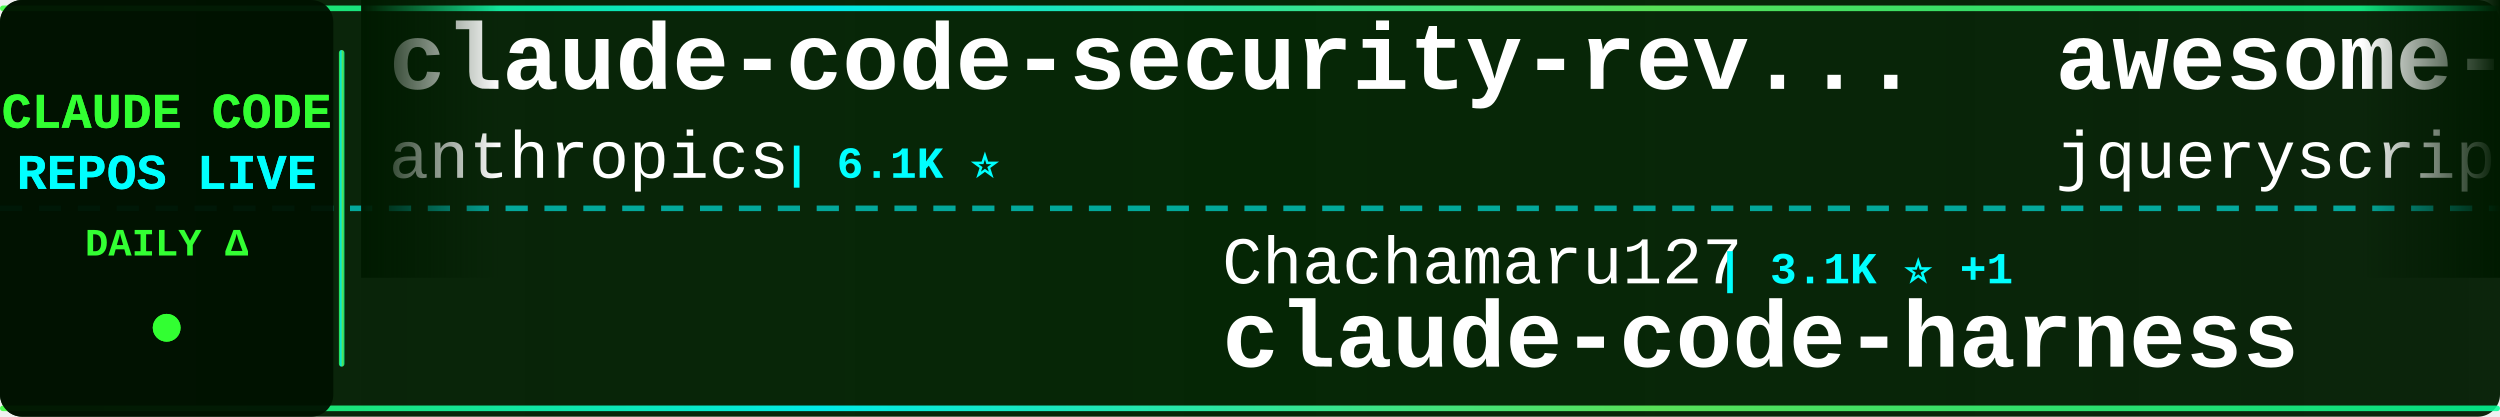
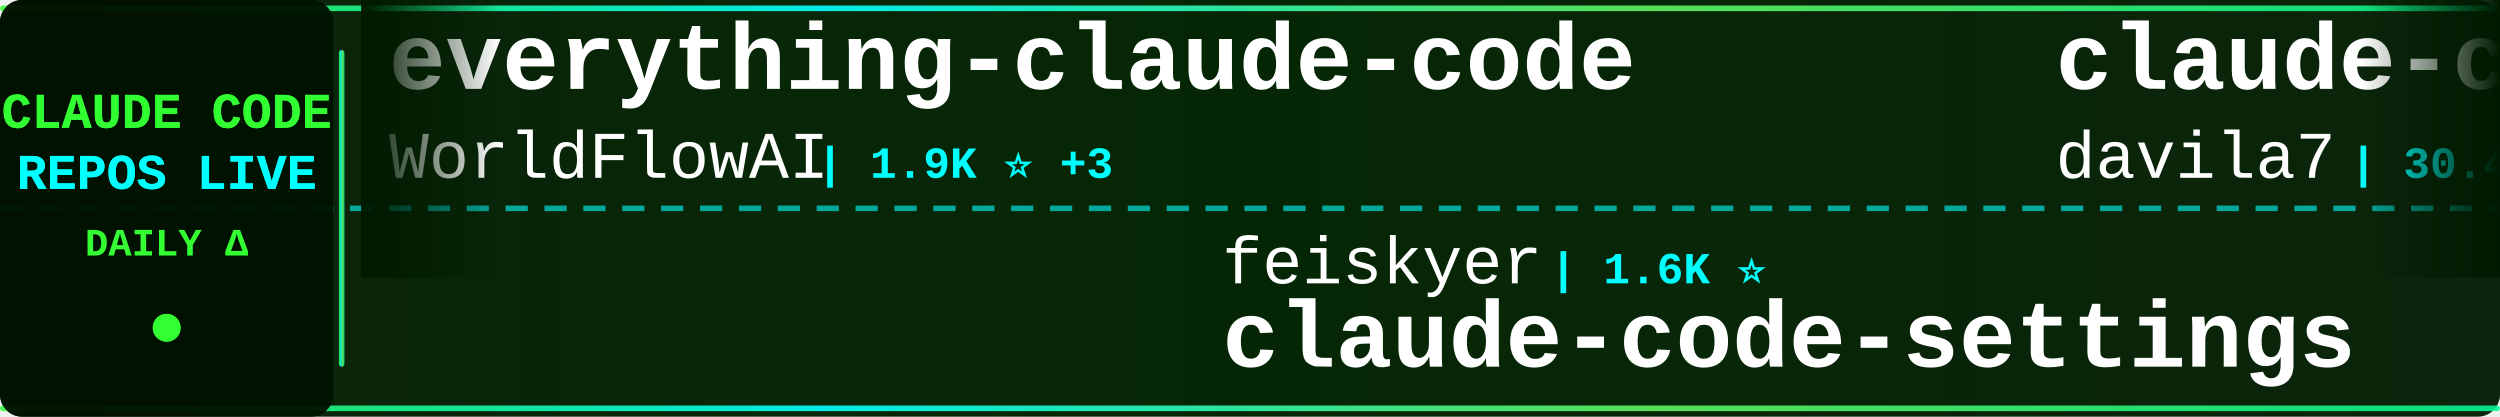
<svg xmlns="http://www.w3.org/2000/svg" width="900" height="150">
  <defs>
    <linearGradient id="tickerBg" x1="0%" y1="0%" x2="100%" y2="0%">
      <stop offset="0%" style="stop-color:#001a00;stop-opacity:0.95" />
      <stop offset="50%" style="stop-color:#002200;stop-opacity:0.98" />
      <stop offset="100%" style="stop-color:#001a00;stop-opacity:0.95" />
    </linearGradient>
    <linearGradient id="borderGrad" x1="0%" y1="0%" x2="100%" y2="0%">
      <stop offset="0%" style="stop-color:#33ff33;stop-opacity:0.85">
        <animate attributeName="stop-opacity" values="0.85;1;0.85" dur="2s" repeatCount="indefinite" />
      </stop>
      <stop offset="33%" style="stop-color:#00ffff;stop-opacity:0.9">
        <animate attributeName="stop-opacity" values="0.9;1;0.9" dur="2.2s" repeatCount="indefinite" />
      </stop>
      <stop offset="66%" style="stop-color:#66ff66;stop-opacity:0.85">
        <animate attributeName="stop-opacity" values="0.85;1;0.85" dur="1.8s" repeatCount="indefinite" />
      </stop>
      <stop offset="100%" style="stop-color:#00ff99;stop-opacity:0.85">
        <animate attributeName="stop-opacity" values="0.85;1;0.85" dur="2s" repeatCount="indefinite" />
      </stop>
    </linearGradient>
    <filter id="textGlow">
      <feGaussianBlur stdDeviation="0.1" result="coloredBlur" />
      <feMerge>
        <feMergeNode in="coloredBlur" />
        <feMergeNode in="SourceGraphic" />
      </feMerge>
    </filter>
    <filter id="metricGlow">
      <feGaussianBlur stdDeviation="0.2" result="coloredBlur" />
      <feMerge>
        <feMergeNode in="coloredBlur" />
        <feMergeNode in="SourceGraphic" />
      </feMerge>
    </filter>
    <linearGradient id="leftFade" x1="0%" y1="0%" x2="100%" y2="0%">
      <stop offset="0%" style="stop-color:#001a00;stop-opacity:1" />
      <stop offset="100%" style="stop-color:#001a00;stop-opacity:0" />
    </linearGradient>
    <linearGradient id="rightFade" x1="0%" y1="0%" x2="100%" y2="0%">
      <stop offset="0%" style="stop-color:#001a00;stop-opacity:0" />
      <stop offset="100%" style="stop-color:#001a00;stop-opacity:1" />
    </linearGradient>
  </defs>
  <rect width="900" height="150" fill="url(#tickerBg)" rx="8" />
  <rect x="0" y="2" width="900" height="2" fill="url(#borderGrad)" rx="1" />
  <rect x="0" y="146" width="900" height="2" fill="url(#borderGrad)" rx="1" />
  <line x1="0" y1="75" x2="900" y2="75" stroke="#00ffff" stroke-width="2" stroke-dasharray="8 6" opacity="0.6" />
  <rect x="0" y="0" width="120" height="150" fill="#001100" opacity="0.95" rx="8" />
  <text x="60" y="46" font-family="'Courier New', monospace" font-size="18" font-weight="bold" fill="#33ff33" text-anchor="middle" filter="url(#textGlow)">
    CLAUDE CODE
  </text>
  <text x="60" y="68" font-family="'Courier New', monospace" font-size="18" font-weight="bold" fill="#00ffff" text-anchor="middle" filter="url(#textGlow)">
    REPOS LIVE
  </text>
  <text x="60" y="92" font-family="'Courier New', monospace" font-size="14" font-weight="bold" fill="#33ff33" text-anchor="middle">
    DAILY Δ
  </text>
  <circle cx="60" cy="118" r="5" fill="#33ff33" filter="url(#metricGlow)">
    <animate attributeName="r" values="4;6;4" dur="1.5s" repeatCount="indefinite" />
    <animate attributeName="opacity" values="0.6;1;0.6" dur="1.5s" repeatCount="indefinite" />
  </circle>
  <rect x="122" y="18" width="2" height="114" fill="url(#borderGrad)" rx="1" />
  <clipPath id="tickerClip">
    <rect x="130" y="0" width="770" height="150" />
  </clipPath>
  <g clip-path="url(#tickerClip)">
    <g id="tickerItems">
      <animateTransform attributeName="transform" attributeType="XML" type="translate" from="0 0" to="-3000 0" dur="54s" repeatCount="indefinite" />
      <g transform="translate(0, 0)">
-         <text x="140" y="32" font-family="'Courier New', monospace" font-size="34" font-weight="bold" fill="#ffffff">claude-code-security-rev...</text>
-         <text x="140" y="64" font-family="'Courier New', monospace" font-size="24" font-weight="normal" fill="#ffffff" opacity="1.0">anthropics</text>
-         <text x="282" y="64" font-family="'Courier New', monospace" font-size="16" font-weight="bold" fill="#00ffff"> | 6.1K ⭐</text>
+         <text x="140" y="32" font-family="'Courier New', monospace" font-size="34" font-weight="bold" fill="#ffffff">everything-claude-code</text>
+         <text x="140" y="64" font-family="'Courier New', monospace" font-size="24" font-weight="normal" fill="#ffffff" opacity="1.0">WorldFlowAI</text>
+         <text x="294" y="64" font-family="'Courier New', monospace" font-size="16" font-weight="bold" fill="#00ffff"> | 1.9K ⭐ +3</text>
      </g>
      <g transform="translate(300, 0)">
+         <text x="140" y="102" font-family="'Courier New', monospace" font-size="24" font-weight="normal" fill="#ffffff" opacity="1.0">feiskyer</text>
+         <text x="258" y="102" font-family="'Courier New', monospace" font-size="16" font-weight="bold" fill="#00ffff"> | 1.6K ⭐</text>
+         <text x="140" y="132" font-family="'Courier New', monospace" font-size="34" font-weight="bold" fill="#ffffff">claude-code-settings</text>
+       </g>
+       <g transform="translate(600, 0)">
+         <text x="140" y="32" font-family="'Courier New', monospace" font-size="34" font-weight="bold" fill="#ffffff">claude-code-templates</text>
+         <text x="140" y="64" font-family="'Courier New', monospace" font-size="24" font-weight="normal" fill="#ffffff" opacity="1.0">davila7</text>
+         <text x="246" y="64" font-family="'Courier New', monospace" font-size="16" font-weight="bold" fill="#00ffff"> | 30.4K ⭐ +2</text>
+       </g>
+       <g transform="translate(900, 0)">
+         <text x="140" y="102" font-family="'Courier New', monospace" font-size="24" font-weight="normal" fill="#ffffff" opacity="1.0">RichardAtCT</text>
+         <text x="294" y="102" font-family="'Courier New', monospace" font-size="16" font-weight="bold" fill="#00ffff"> | 2.8K ⭐</text>
+         <text x="140" y="132" font-family="'Courier New', monospace" font-size="34" font-weight="bold" fill="#ffffff">claude-code-telegram</text>
+       </g>
+       <g transform="translate(1200, 0)">
+         <text x="140" y="32" font-family="'Courier New', monospace" font-size="34" font-weight="bold" fill="#ffffff">claude-code-tips</text>
+         <text x="140" y="64" font-family="'Courier New', monospace" font-size="24" font-weight="normal" fill="#ffffff" opacity="1.0">ykdojo</text>
+         <text x="234" y="64" font-family="'Courier New', monospace" font-size="16" font-weight="bold" fill="#00ffff"> | 10.0K ⭐ +2</text>
+       </g>
+       <g transform="translate(1500, 0)">
+         <text x="140" y="102" font-family="'Courier New', monospace" font-size="24" font-weight="normal" fill="#ffffff" opacity="1.0">Windy3f3f3f3f</text>
+         <text x="318" y="102" font-family="'Courier New', monospace" font-size="16" font-weight="bold" fill="#00ffff"> | 3.6K ⭐ +2</text>
+         <text x="140" y="132" font-family="'Courier New', monospace" font-size="34" font-weight="bold" fill="#ffffff">how-claude-code-works</text>
+       </g>
+       <g transform="translate(1800, 0)">
+         <text x="140" y="32" font-family="'Courier New', monospace" font-size="34" font-weight="bold" fill="#ffffff">Dive-into-Claude-Code</text>
+         <text x="140" y="64" font-family="'Courier New', monospace" font-size="24" font-weight="normal" fill="#ffffff" opacity="1.0">VILA-Lab</text>
+         <text x="258" y="64" font-family="'Courier New', monospace" font-size="16" font-weight="bold" fill="#00ffff"> | 2.1K ⭐</text>
+       </g>
+       <g transform="translate(2100, 0)">
        <text x="140" y="102" font-family="'Courier New', monospace" font-size="24" font-weight="normal" fill="#ffffff" opacity="1.0">Chachamaru127</text>
        <text x="318" y="102" font-family="'Courier New', monospace" font-size="16" font-weight="bold" fill="#00ffff"> | 3.1K ⭐ +1</text>
        <text x="140" y="132" font-family="'Courier New', monospace" font-size="34" font-weight="bold" fill="#ffffff">claude-code-harness</text>
      </g>
-       <g transform="translate(600, 0)">
-         <text x="140" y="32" font-family="'Courier New', monospace" font-size="34" font-weight="bold" fill="#ffffff">awesome-claude-code</text>
-         <text x="140" y="64" font-family="'Courier New', monospace" font-size="24" font-weight="normal" fill="#ffffff" opacity="1.0">jqueryscript</text>
-         <text x="306" y="64" font-family="'Courier New', monospace" font-size="16" font-weight="bold" fill="#00ffff"> | 505 ⭐</text>
-       </g>
-       <g transform="translate(900, 0)">
-         <text x="140" y="102" font-family="'Courier New', monospace" font-size="24" font-weight="normal" fill="#ffffff" opacity="1.0">Donchitos</text>
-         <text x="270" y="102" font-family="'Courier New', monospace" font-size="16" font-weight="bold" fill="#00ffff"> | 24.7K ⭐ +1</text>
-         <text x="140" y="132" font-family="'Courier New', monospace" font-size="34" font-weight="bold" fill="#ffffff">Claude-Code-Game-Studios</text>
-       </g>
-       <g transform="translate(1200, 0)">
-         <text x="140" y="32" font-family="'Courier New', monospace" font-size="34" font-weight="bold" fill="#ffffff">claude-code-source-code</text>
-         <text x="140" y="64" font-family="'Courier New', monospace" font-size="24" font-weight="normal" fill="#ffffff" opacity="1.0">777genius</text>
-         <text x="270" y="64" font-family="'Courier New', monospace" font-size="16" font-weight="bold" fill="#00ffff"> | 929 ⭐</text>
-       </g>
-       <g transform="translate(1500, 0)">
-         <text x="140" y="102" font-family="'Courier New', monospace" font-size="24" font-weight="normal" fill="#ffffff" opacity="1.0">sugyan</text>
-         <text x="234" y="102" font-family="'Courier New', monospace" font-size="16" font-weight="bold" fill="#00ffff"> | 1.1K ⭐</text>
-         <text x="140" y="132" font-family="'Courier New', monospace" font-size="34" font-weight="bold" fill="#ffffff">claude-code-webui</text>
-       </g>
-       <g transform="translate(1800, 0)">
-         <text x="140" y="32" font-family="'Courier New', monospace" font-size="34" font-weight="bold" fill="#ffffff">claude-code-prompts</text>
-         <text x="140" y="64" font-family="'Courier New', monospace" font-size="24" font-weight="normal" fill="#ffffff" opacity="1.0">repowise-dev</text>
-         <text x="306" y="64" font-family="'Courier New', monospace" font-size="16" font-weight="bold" fill="#00ffff"> | 1.2K ⭐</text>
-       </g>
-       <g transform="translate(2100, 0)">
-         <text x="140" y="102" font-family="'Courier New', monospace" font-size="24" font-weight="normal" fill="#ffffff" opacity="1.0">musistudio</text>
-         <text x="282" y="102" font-family="'Courier New', monospace" font-size="16" font-weight="bold" fill="#00ffff"> | 37.0K ⭐</text>
-         <text x="140" y="132" font-family="'Courier New', monospace" font-size="34" font-weight="bold" fill="#ffffff">claude-code-router</text>
-       </g>
      <g transform="translate(2400, 0)">
-         <text x="140" y="32" font-family="'Courier New', monospace" font-size="34" font-weight="bold" fill="#ffffff">claude-code-source-code-...</text>
-         <text x="140" y="64" font-family="'Courier New', monospace" font-size="24" font-weight="normal" fill="#ffffff" opacity="1.0">ghuntley</text>
-         <text x="258" y="64" font-family="'Courier New', monospace" font-size="16" font-weight="bold" fill="#00ffff"> | 990 ⭐</text>
+         <text x="140" y="32" font-family="'Courier New', monospace" font-size="34" font-weight="bold" fill="#ffffff">claude-code-action</text>
+         <text x="140" y="64" font-family="'Courier New', monospace" font-size="24" font-weight="normal" fill="#ffffff" opacity="1.0">anthropics</text>
+         <text x="282" y="64" font-family="'Courier New', monospace" font-size="16" font-weight="bold" fill="#00ffff"> | 8.8K ⭐ +2</text>
      </g>
      <g transform="translate(2700, 0)">
+         <text x="140" y="102" font-family="'Courier New', monospace" font-size="24" font-weight="normal" fill="#ffffff" opacity="1.0">hangsman</text>
+         <text x="258" y="102" font-family="'Courier New', monospace" font-size="16" font-weight="bold" fill="#00ffff"> | 791 ⭐</text>
+         <text x="140" y="132" font-family="'Courier New', monospace" font-size="34" font-weight="bold" fill="#ffffff">claude-code-source</text>
+       </g>
+       <g transform="translate(3000, 0)">
+         <text x="140" y="32" font-family="'Courier New', monospace" font-size="34" font-weight="bold" fill="#ffffff">everything-claude-code</text>
+         <text x="140" y="64" font-family="'Courier New', monospace" font-size="24" font-weight="normal" fill="#ffffff" opacity="1.0">WorldFlowAI</text>
+         <text x="294" y="64" font-family="'Courier New', monospace" font-size="16" font-weight="bold" fill="#00ffff"> | 1.9K ⭐ +3</text>
+       </g>
+       <g transform="translate(3300, 0)">
+         <text x="140" y="102" font-family="'Courier New', monospace" font-size="24" font-weight="normal" fill="#ffffff" opacity="1.0">feiskyer</text>
+         <text x="258" y="102" font-family="'Courier New', monospace" font-size="16" font-weight="bold" fill="#00ffff"> | 1.6K ⭐</text>
+         <text x="140" y="132" font-family="'Courier New', monospace" font-size="34" font-weight="bold" fill="#ffffff">claude-code-settings</text>
+       </g>
+       <g transform="translate(3600, 0)">
+         <text x="140" y="32" font-family="'Courier New', monospace" font-size="34" font-weight="bold" fill="#ffffff">claude-code-templates</text>
+         <text x="140" y="64" font-family="'Courier New', monospace" font-size="24" font-weight="normal" fill="#ffffff" opacity="1.0">davila7</text>
+         <text x="246" y="64" font-family="'Courier New', monospace" font-size="16" font-weight="bold" fill="#00ffff"> | 30.4K ⭐ +2</text>
+       </g>
+       <g transform="translate(3900, 0)">
        <text x="140" y="102" font-family="'Courier New', monospace" font-size="24" font-weight="normal" fill="#ffffff" opacity="1.0">RichardAtCT</text>
        <text x="294" y="102" font-family="'Courier New', monospace" font-size="16" font-weight="bold" fill="#00ffff"> | 2.8K ⭐</text>
        <text x="140" y="132" font-family="'Courier New', monospace" font-size="34" font-weight="bold" fill="#ffffff">claude-code-telegram</text>
-       </g>
-       <g transform="translate(3000, 0)">
-         <text x="140" y="32" font-family="'Courier New', monospace" font-size="34" font-weight="bold" fill="#ffffff">claude-code-security-rev...</text>
-         <text x="140" y="64" font-family="'Courier New', monospace" font-size="24" font-weight="normal" fill="#ffffff" opacity="1.0">anthropics</text>
-         <text x="282" y="64" font-family="'Courier New', monospace" font-size="16" font-weight="bold" fill="#00ffff"> | 6.1K ⭐</text>
-       </g>
-       <g transform="translate(3300, 0)">
-         <text x="140" y="102" font-family="'Courier New', monospace" font-size="24" font-weight="normal" fill="#ffffff" opacity="1.0">Chachamaru127</text>
-         <text x="318" y="102" font-family="'Courier New', monospace" font-size="16" font-weight="bold" fill="#00ffff"> | 3.1K ⭐ +1</text>
-         <text x="140" y="132" font-family="'Courier New', monospace" font-size="34" font-weight="bold" fill="#ffffff">claude-code-harness</text>
-       </g>
-       <g transform="translate(3600, 0)">
-         <text x="140" y="32" font-family="'Courier New', monospace" font-size="34" font-weight="bold" fill="#ffffff">awesome-claude-code</text>
-         <text x="140" y="64" font-family="'Courier New', monospace" font-size="24" font-weight="normal" fill="#ffffff" opacity="1.0">jqueryscript</text>
-         <text x="306" y="64" font-family="'Courier New', monospace" font-size="16" font-weight="bold" fill="#00ffff"> | 505 ⭐</text>
-       </g>
-       <g transform="translate(3900, 0)">
-         <text x="140" y="102" font-family="'Courier New', monospace" font-size="24" font-weight="normal" fill="#ffffff" opacity="1.0">Donchitos</text>
-         <text x="270" y="102" font-family="'Courier New', monospace" font-size="16" font-weight="bold" fill="#00ffff"> | 24.7K ⭐ +1</text>
-         <text x="140" y="132" font-family="'Courier New', monospace" font-size="34" font-weight="bold" fill="#ffffff">Claude-Code-Game-Studios</text>
      </g>
    </g>
  </g>
  <rect x="130" y="0" width="50" height="100" fill="url(#leftFade)" />
  <rect x="850" y="0" width="50" height="100" fill="url(#rightFade)" />
</svg>
